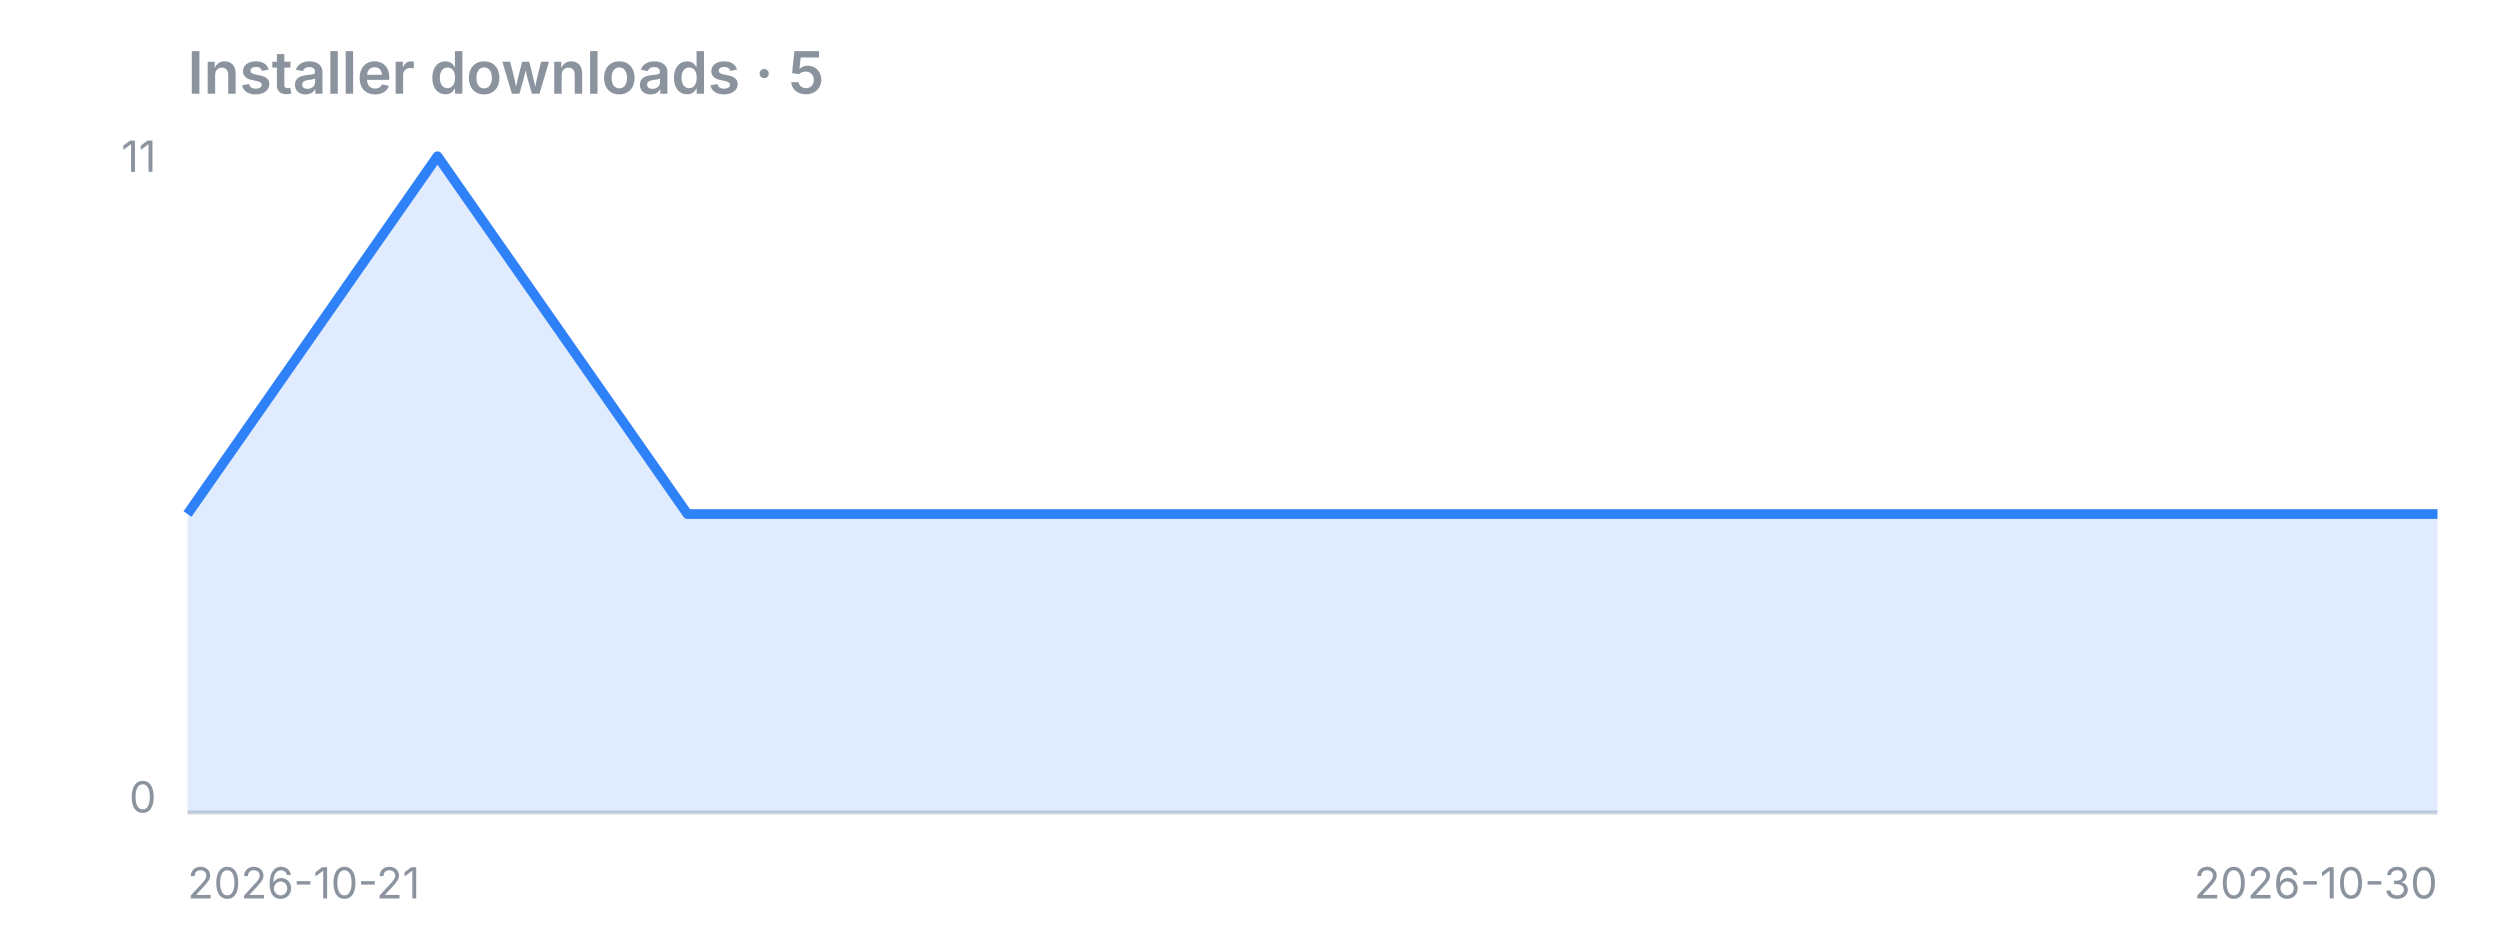
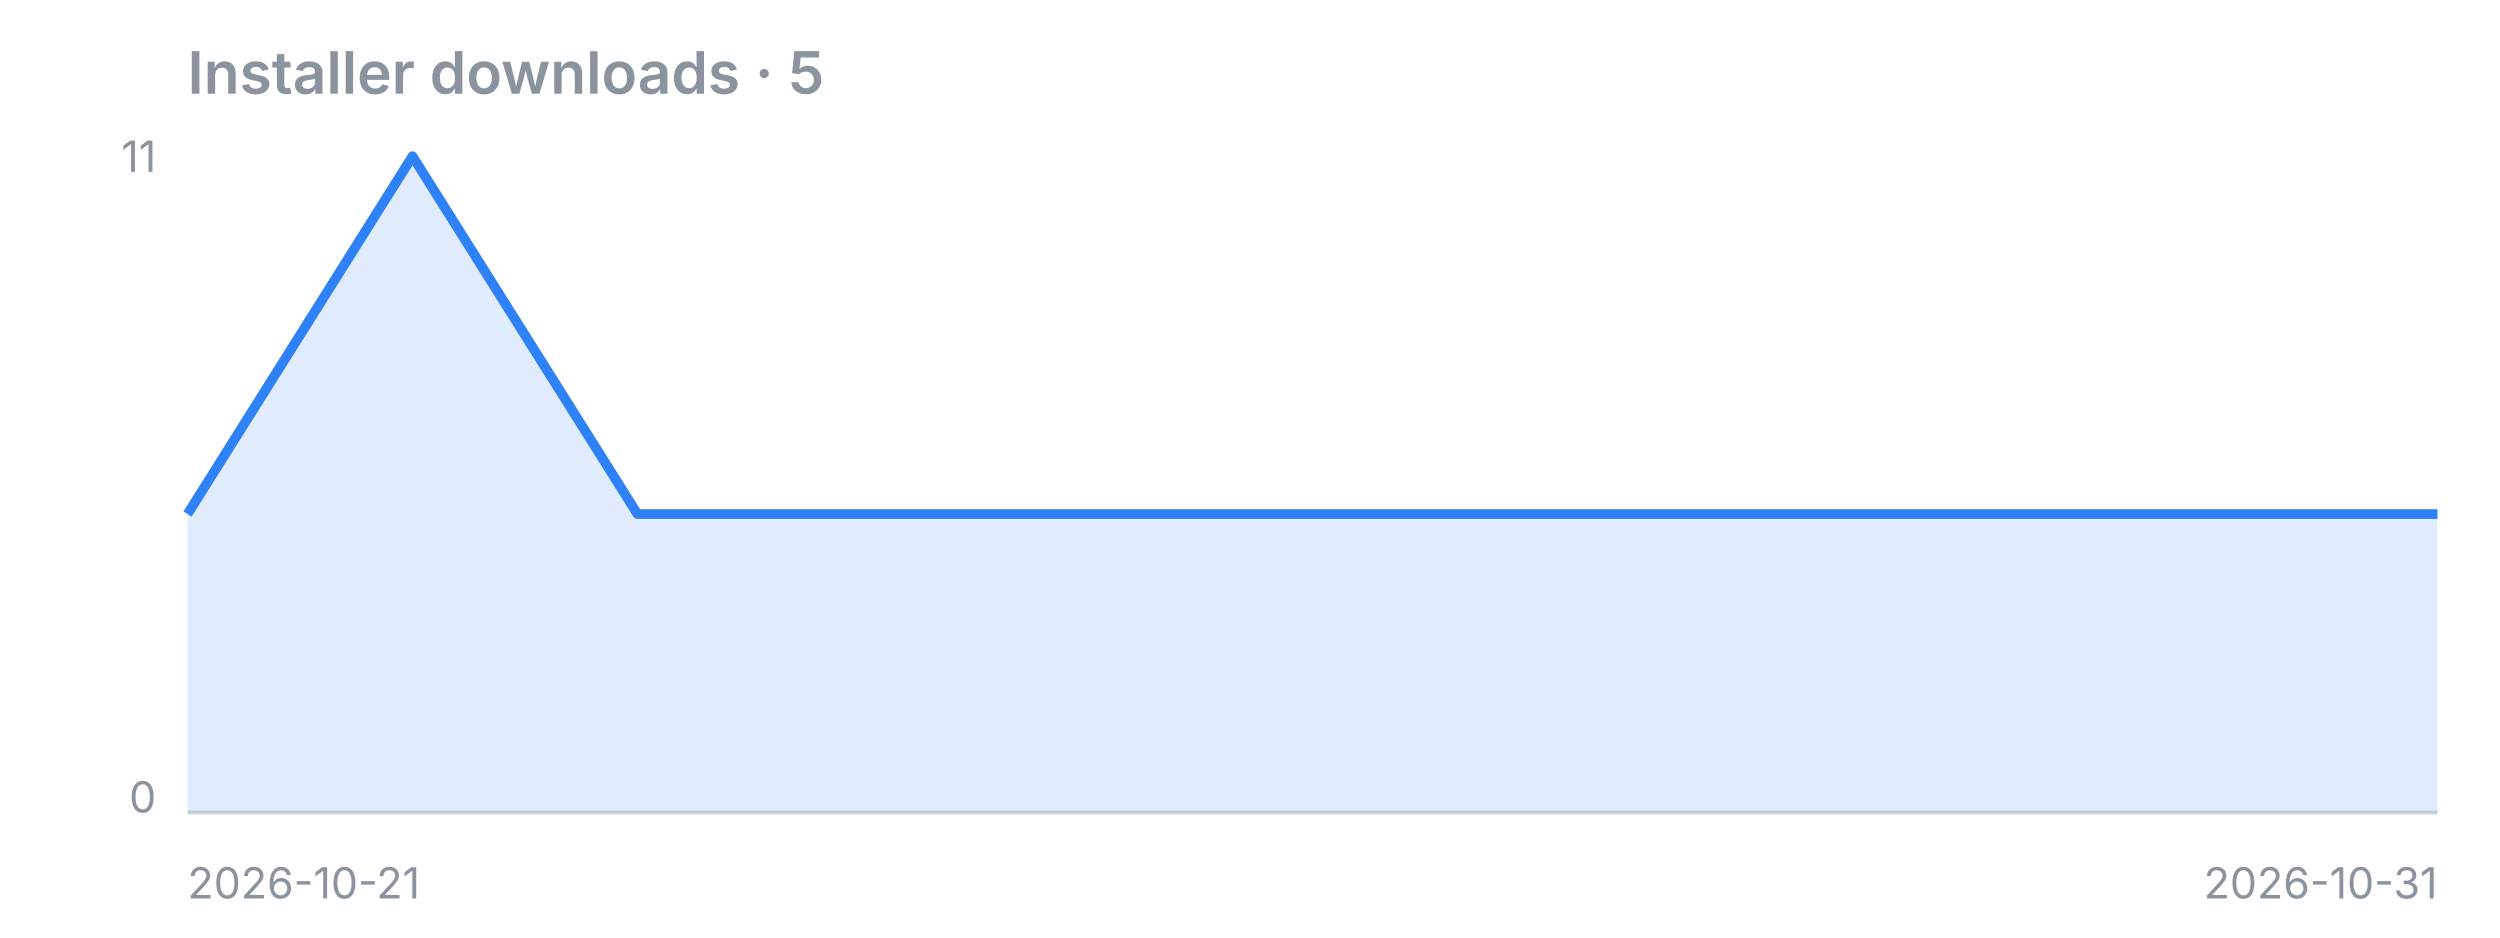
<svg xmlns="http://www.w3.org/2000/svg" width="640" height="240" viewBox="0 0 640 240">
  <text x="48" y="24" font-family="-apple-system,Segoe UI,sans-serif" fill="#8b949e" font-size="15" font-weight="600">Installer downloads · 5</text>
  <line x1="48" y1="208" x2="624" y2="208" stroke="#8b949e" stroke-opacity="0.4" />
-   <polygon points="48,208 48.0,131.6 112.0,40.0 176.0,131.6 240.0,131.6 304.0,131.6 368.0,131.6 432.0,131.6 496.0,131.6 560.0,131.6 624.0,131.6 624,208" fill="#2f81f7" fill-opacity="0.15" />
-   <polyline points="48.0,131.6 112.0,40.0 176.0,131.6 240.0,131.6 304.0,131.6 368.0,131.6 432.0,131.6 496.0,131.6 560.0,131.6 624.0,131.6" fill="none" stroke="#2f81f7" stroke-width="2.5" stroke-linejoin="round" />
+   <polygon points="48,208 48.0,131.6 105.6,40.0 163.2,131.6 220.8,131.6 278.4,131.6 336.0,131.6 393.6,131.6 451.2,131.6 508.8,131.6 566.4,131.6 624.0,131.6 624,208" fill="#2f81f7" fill-opacity="0.15" />
+   <polyline points="48.0,131.6 105.6,40.0 163.2,131.6 220.8,131.6 278.4,131.6 336.0,131.6 393.6,131.6 451.2,131.6 508.8,131.6 566.4,131.6 624.0,131.6" fill="none" stroke="#2f81f7" stroke-width="2.5" stroke-linejoin="round" />
  <text x="40" y="44" font-family="-apple-system,Segoe UI,sans-serif" fill="#8b949e" font-size="11" text-anchor="end">11</text>
  <text x="40" y="208" font-family="-apple-system,Segoe UI,sans-serif" fill="#8b949e" font-size="11" text-anchor="end">0</text>
  <text x="48" y="230" font-family="-apple-system,Segoe UI,sans-serif" fill="#8b949e" font-size="11">2026-10-21</text>
-   <text x="624" y="230" font-family="-apple-system,Segoe UI,sans-serif" fill="#8b949e" font-size="11" text-anchor="end">2026-10-30</text>
+   <text x="624" y="230" font-family="-apple-system,Segoe UI,sans-serif" fill="#8b949e" font-size="11" text-anchor="end">2026-10-31</text>
</svg>
